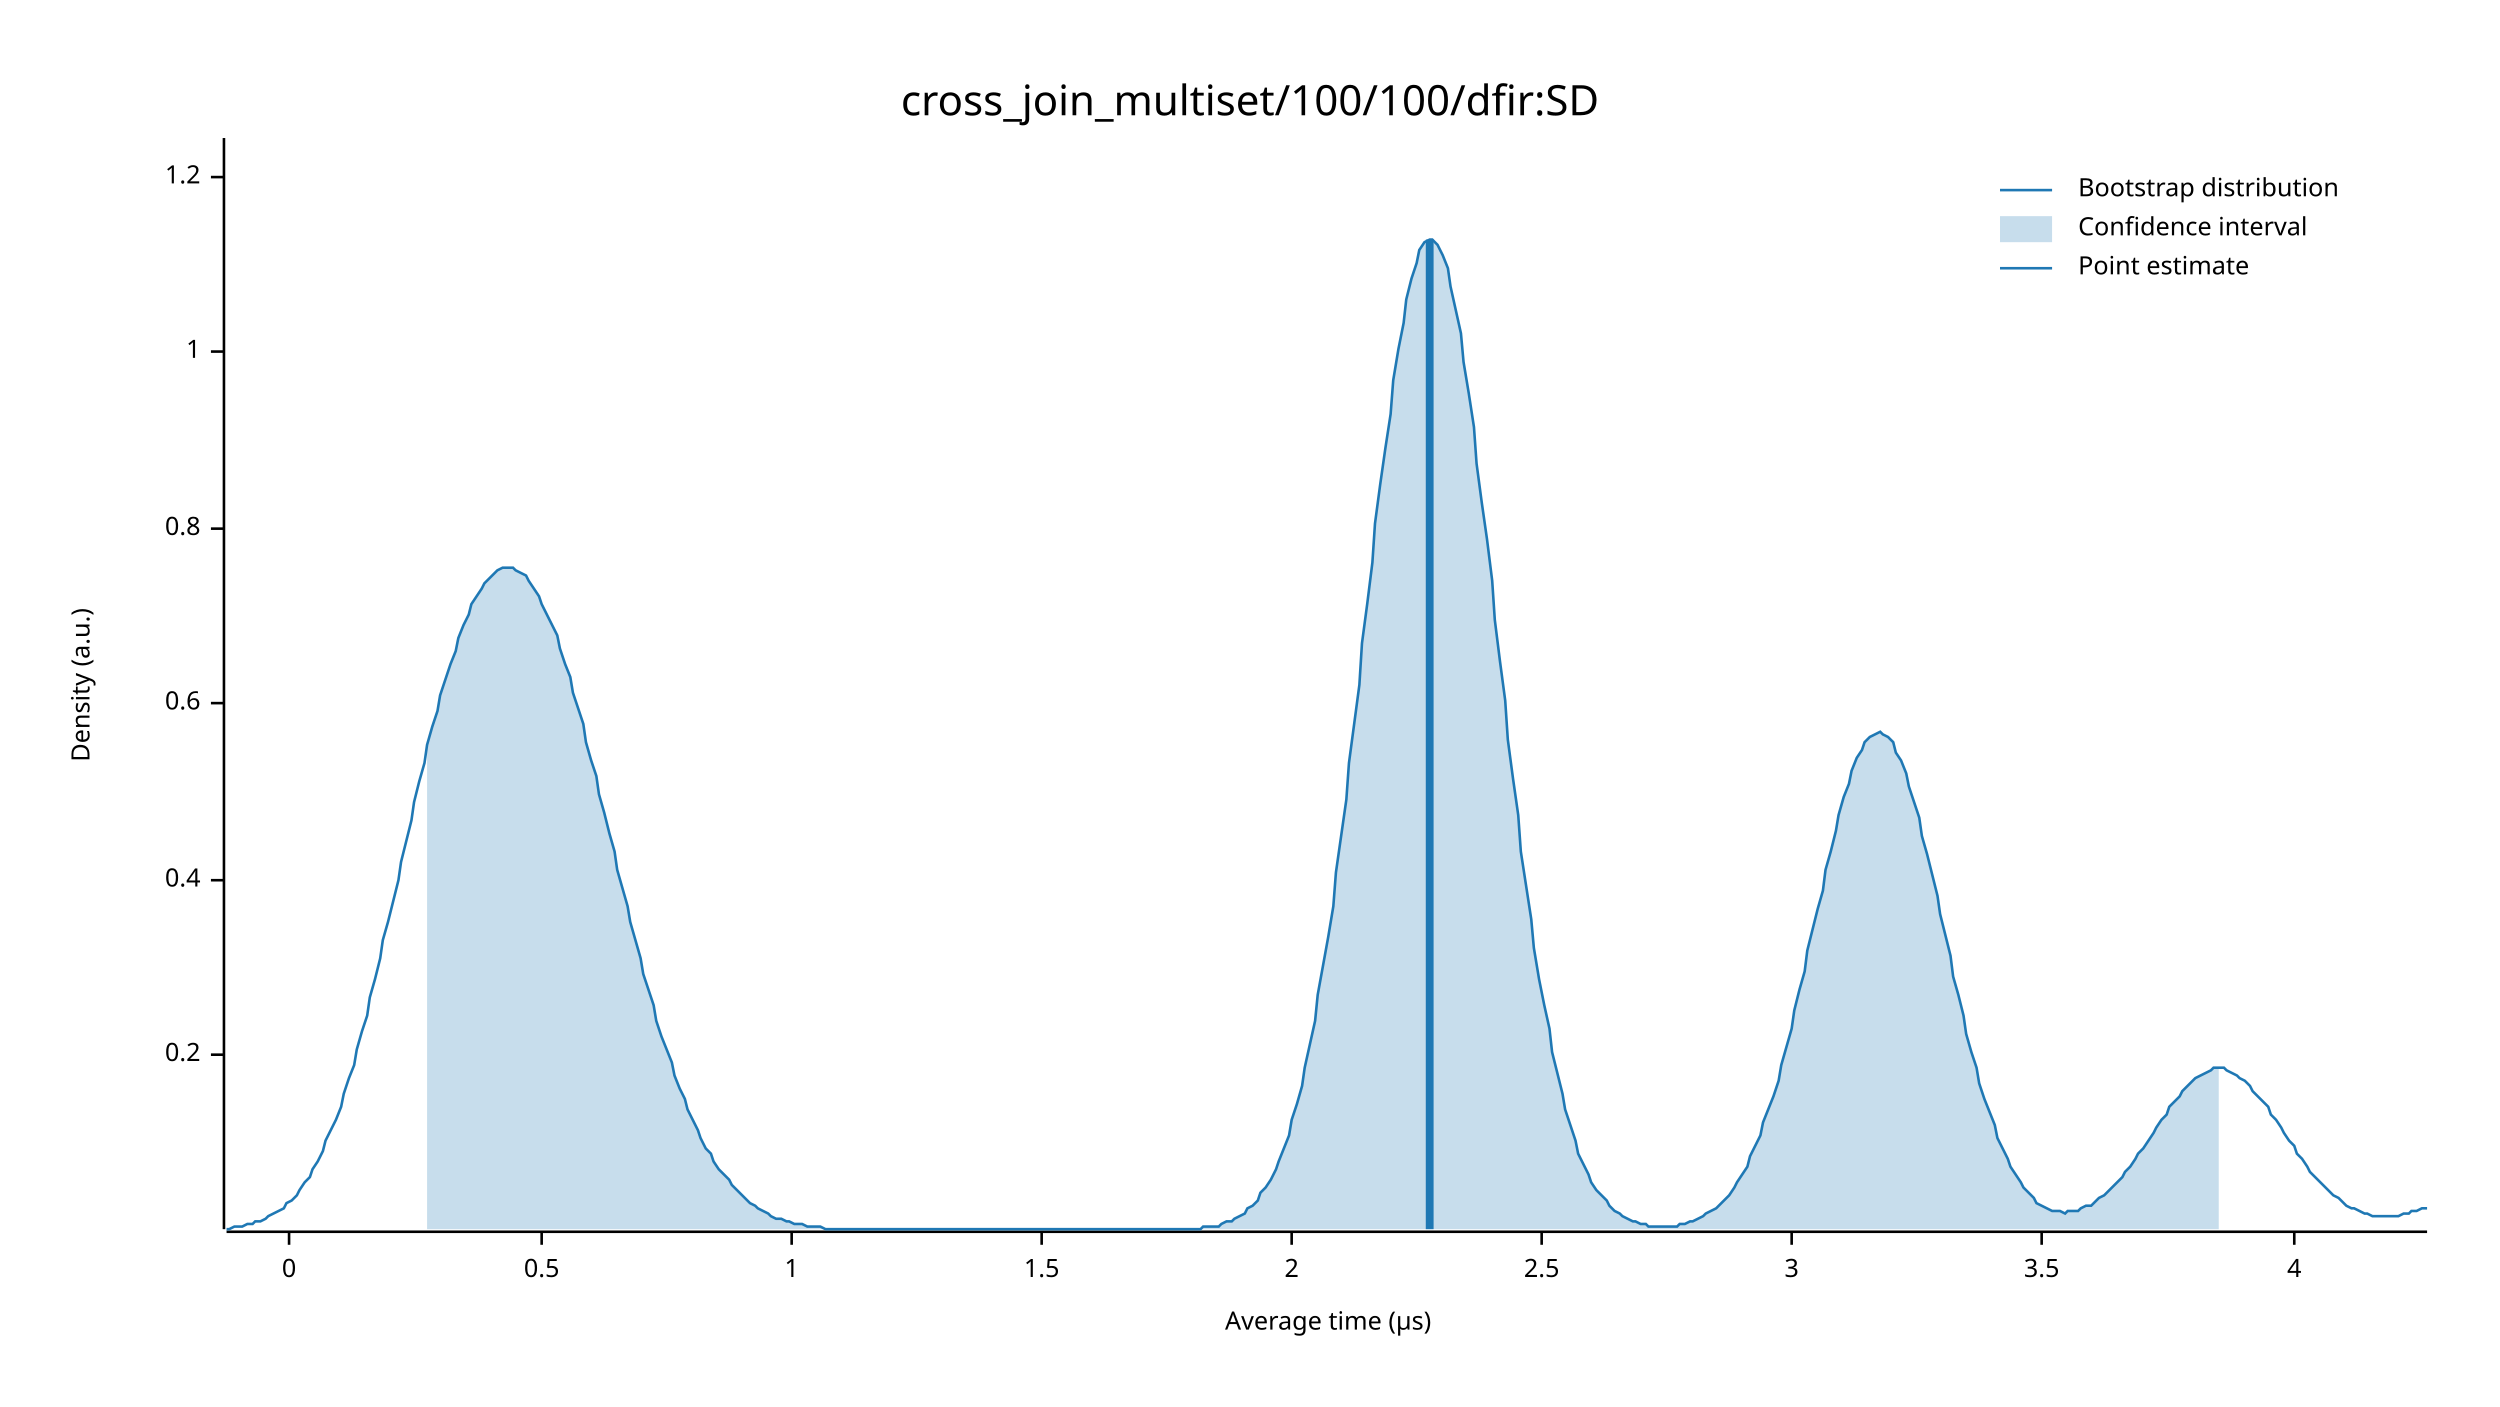
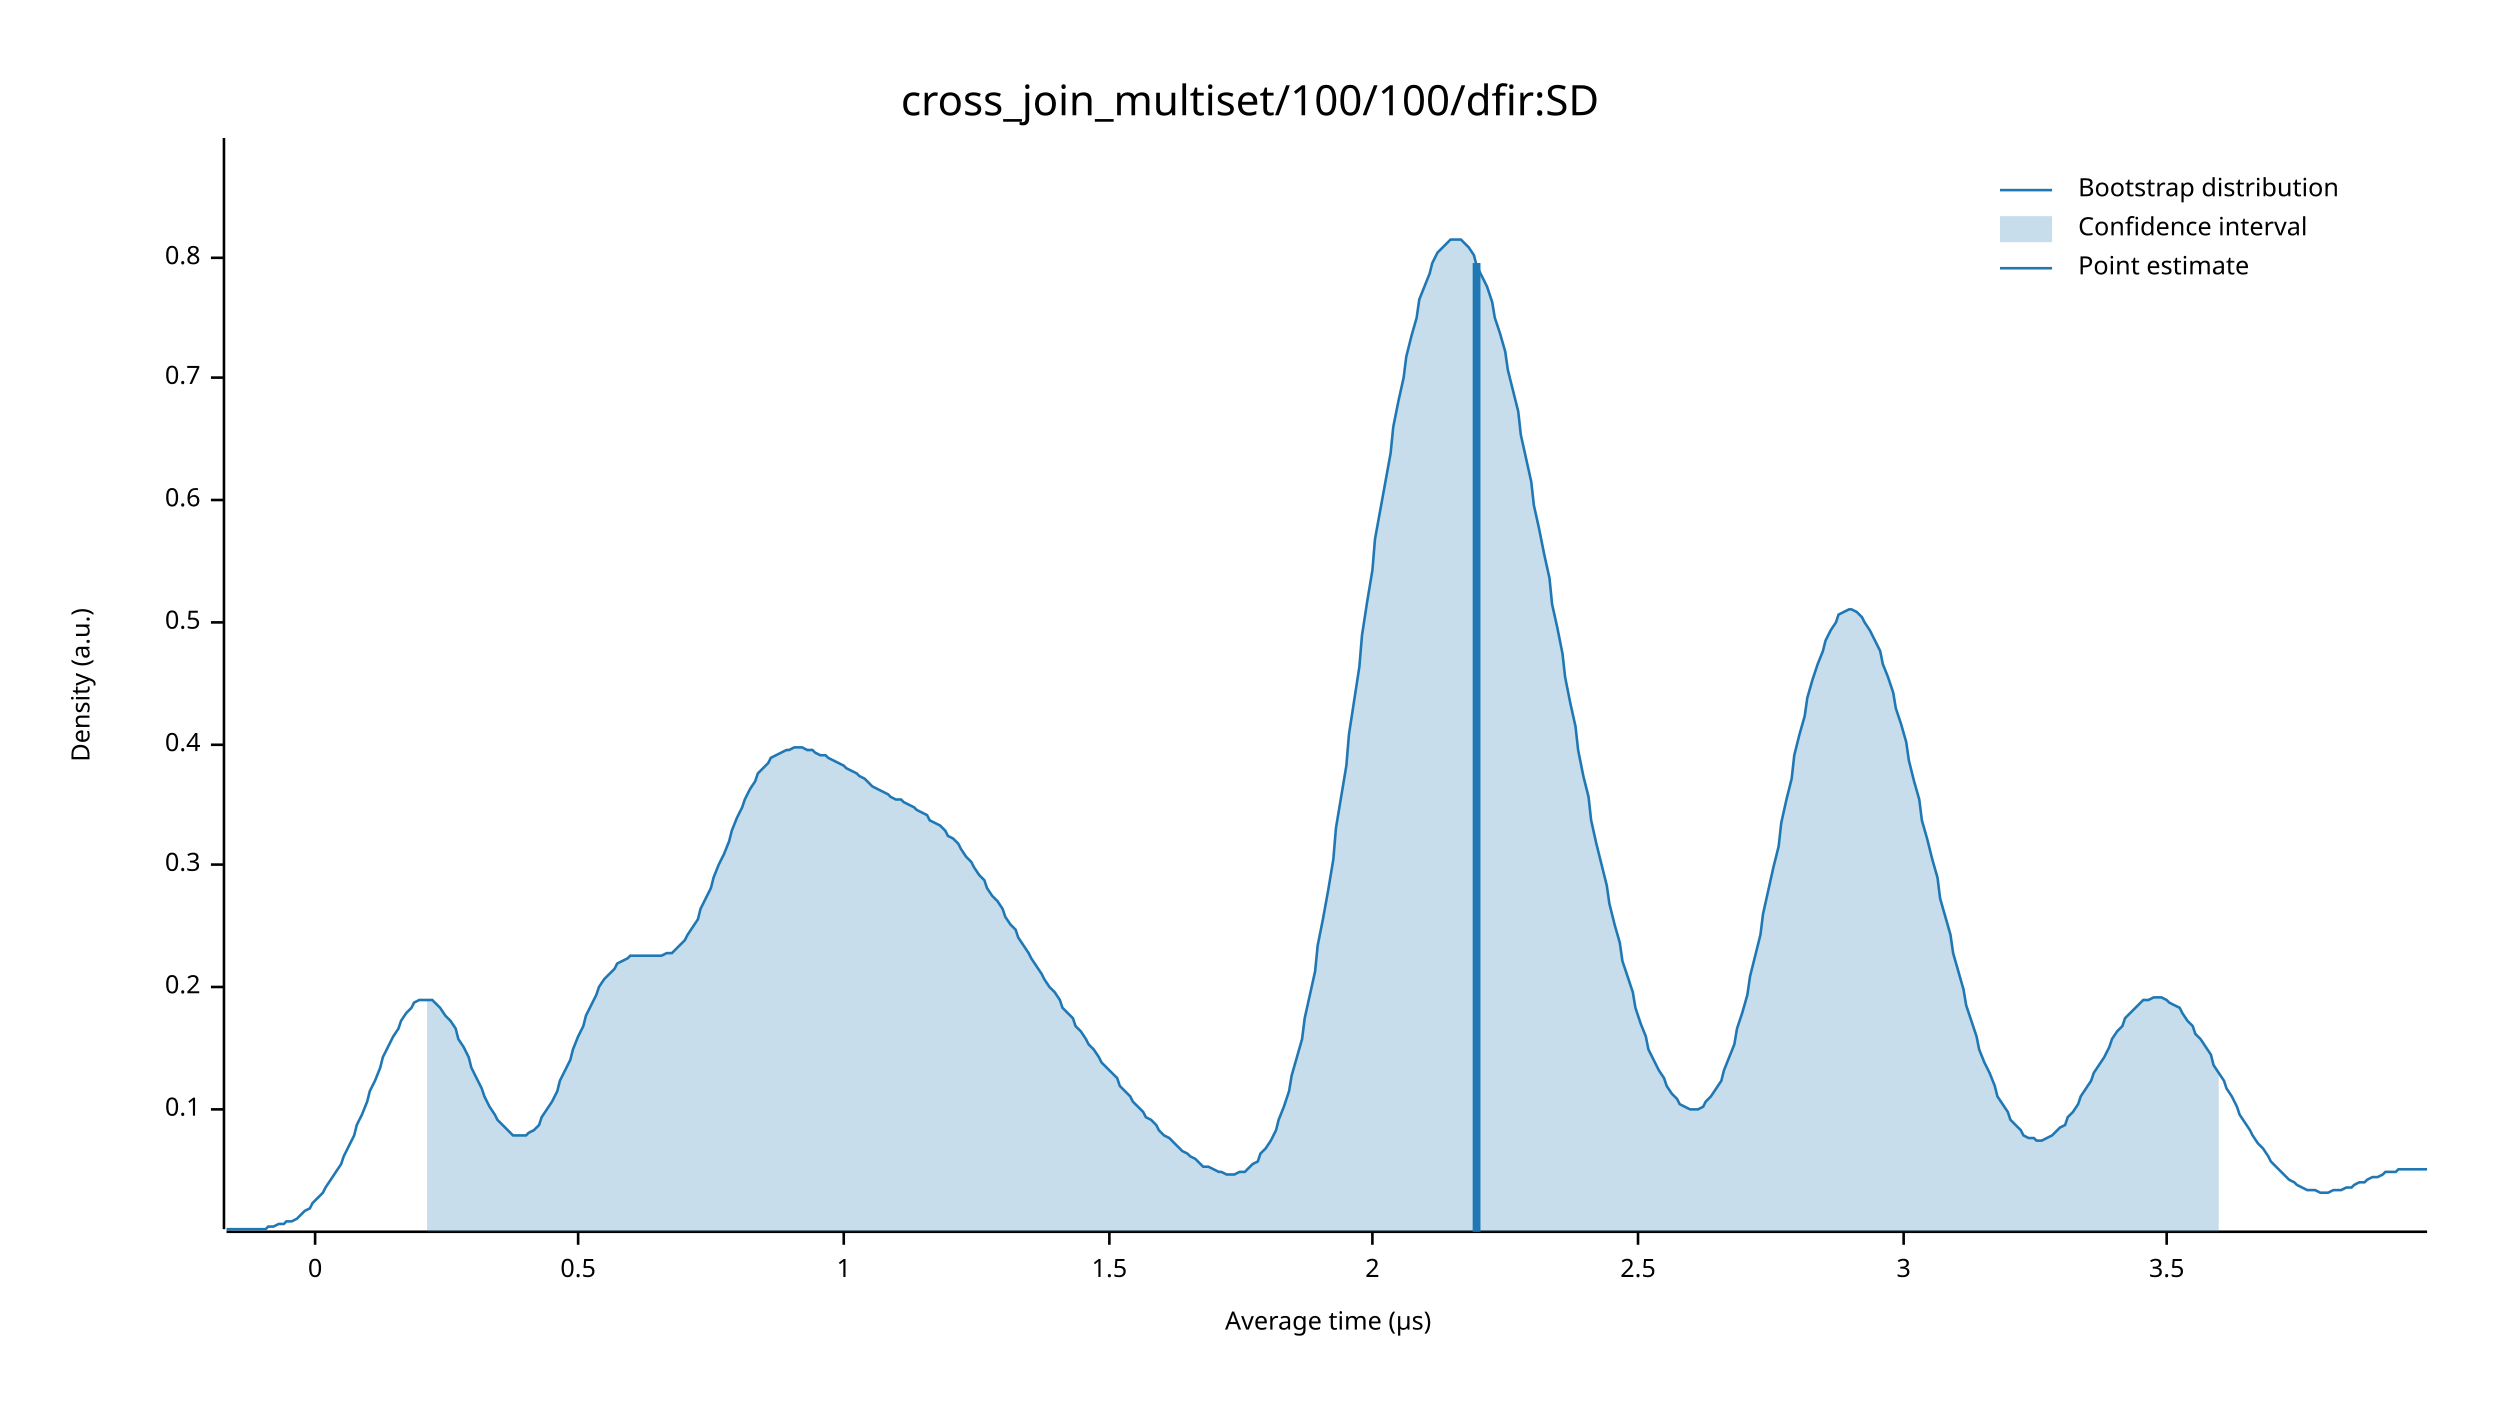
<svg xmlns="http://www.w3.org/2000/svg" width="960" height="540" viewBox="0 0 960 540">
  <text x="480" y="32" dy="0.76em" text-anchor="middle" font-family="sans-serif" font-size="16.129" opacity="1" fill="#000000">
cross_join_multiset/100/100/dfir:SD
</text>
  <text x="27" y="263" dy="0.76em" text-anchor="middle" font-family="sans-serif" font-size="9.677" opacity="1" fill="#000000" transform="rotate(270, 27, 263)">
Density (a.u.)
</text>
  <text x="510" y="513" dy="-0.5ex" text-anchor="middle" font-family="sans-serif" font-size="9.677" opacity="1" fill="#000000">
Average time (µs)
</text>
  <polyline fill="none" opacity="1" stroke="#000000" stroke-width="1" points="86,53 86,472 " />
-   <text x="77" y="405" dy="0.5ex" text-anchor="end" font-family="sans-serif" font-size="9.677" opacity="1" fill="#000000">
+   <text x="77" y="426" dy="0.5ex" text-anchor="end" font-family="sans-serif" font-size="9.677" opacity="1" fill="#000000">
+ 0.1
+ </text>
+   <polyline fill="none" opacity="1" stroke="#000000" stroke-width="1" points="81,426 86,426 " />
+   <text x="77" y="379" dy="0.5ex" text-anchor="end" font-family="sans-serif" font-size="9.677" opacity="1" fill="#000000">
0.2
</text>
-   <polyline fill="none" opacity="1" stroke="#000000" stroke-width="1" points="81,405 86,405 " />
-   <text x="77" y="338" dy="0.5ex" text-anchor="end" font-family="sans-serif" font-size="9.677" opacity="1" fill="#000000">
+   <polyline fill="none" opacity="1" stroke="#000000" stroke-width="1" points="81,379 86,379 " />
+   <text x="77" y="332" dy="0.5ex" text-anchor="end" font-family="sans-serif" font-size="9.677" opacity="1" fill="#000000">
+ 0.3
+ </text>
+   <polyline fill="none" opacity="1" stroke="#000000" stroke-width="1" points="81,332 86,332 " />
+   <text x="77" y="286" dy="0.5ex" text-anchor="end" font-family="sans-serif" font-size="9.677" opacity="1" fill="#000000">
0.4
</text>
-   <polyline fill="none" opacity="1" stroke="#000000" stroke-width="1" points="81,338 86,338 " />
-   <text x="77" y="270" dy="0.5ex" text-anchor="end" font-family="sans-serif" font-size="9.677" opacity="1" fill="#000000">
+   <polyline fill="none" opacity="1" stroke="#000000" stroke-width="1" points="81,286 86,286 " />
+   <text x="77" y="239" dy="0.5ex" text-anchor="end" font-family="sans-serif" font-size="9.677" opacity="1" fill="#000000">
+ 0.5
+ </text>
+   <polyline fill="none" opacity="1" stroke="#000000" stroke-width="1" points="81,239 86,239 " />
+   <text x="77" y="192" dy="0.5ex" text-anchor="end" font-family="sans-serif" font-size="9.677" opacity="1" fill="#000000">
0.6
</text>
-   <polyline fill="none" opacity="1" stroke="#000000" stroke-width="1" points="81,270 86,270 " />
-   <text x="77" y="203" dy="0.5ex" text-anchor="end" font-family="sans-serif" font-size="9.677" opacity="1" fill="#000000">
+   <polyline fill="none" opacity="1" stroke="#000000" stroke-width="1" points="81,192 86,192 " />
+   <text x="77" y="145" dy="0.5ex" text-anchor="end" font-family="sans-serif" font-size="9.677" opacity="1" fill="#000000">
+ 0.7
+ </text>
+   <polyline fill="none" opacity="1" stroke="#000000" stroke-width="1" points="81,145 86,145 " />
+   <text x="77" y="99" dy="0.5ex" text-anchor="end" font-family="sans-serif" font-size="9.677" opacity="1" fill="#000000">
0.8
</text>
-   <polyline fill="none" opacity="1" stroke="#000000" stroke-width="1" points="81,203 86,203 " />
-   <text x="77" y="135" dy="0.5ex" text-anchor="end" font-family="sans-serif" font-size="9.677" opacity="1" fill="#000000">
+   <polyline fill="none" opacity="1" stroke="#000000" stroke-width="1" points="81,99 86,99 " />
+   <polyline fill="none" opacity="1" stroke="#000000" stroke-width="1" points="87,473 932,473 " />
+   <text x="121" y="483" dy="0.76em" text-anchor="middle" font-family="sans-serif" font-size="9.677" opacity="1" fill="#000000">
+ 0
+ </text>
+   <polyline fill="none" opacity="1" stroke="#000000" stroke-width="1" points="121,473 121,478 " />
+   <text x="222" y="483" dy="0.76em" text-anchor="middle" font-family="sans-serif" font-size="9.677" opacity="1" fill="#000000">
+ 0.5
+ </text>
+   <polyline fill="none" opacity="1" stroke="#000000" stroke-width="1" points="222,473 222,478 " />
+   <text x="324" y="483" dy="0.76em" text-anchor="middle" font-family="sans-serif" font-size="9.677" opacity="1" fill="#000000">
1
</text>
-   <polyline fill="none" opacity="1" stroke="#000000" stroke-width="1" points="81,135 86,135 " />
-   <text x="77" y="68" dy="0.5ex" text-anchor="end" font-family="sans-serif" font-size="9.677" opacity="1" fill="#000000">
- 1.2
- </text>
-   <polyline fill="none" opacity="1" stroke="#000000" stroke-width="1" points="81,68 86,68 " />
-   <polyline fill="none" opacity="1" stroke="#000000" stroke-width="1" points="87,473 932,473 " />
-   <text x="111" y="483" dy="0.76em" text-anchor="middle" font-family="sans-serif" font-size="9.677" opacity="1" fill="#000000">
- 0
- </text>
-   <polyline fill="none" opacity="1" stroke="#000000" stroke-width="1" points="111,473 111,478 " />
-   <text x="208" y="483" dy="0.76em" text-anchor="middle" font-family="sans-serif" font-size="9.677" opacity="1" fill="#000000">
- 0.5
- </text>
-   <polyline fill="none" opacity="1" stroke="#000000" stroke-width="1" points="208,473 208,478 " />
-   <text x="304" y="483" dy="0.76em" text-anchor="middle" font-family="sans-serif" font-size="9.677" opacity="1" fill="#000000">
- 1
- </text>
-   <polyline fill="none" opacity="1" stroke="#000000" stroke-width="1" points="304,473 304,478 " />
-   <text x="400" y="483" dy="0.76em" text-anchor="middle" font-family="sans-serif" font-size="9.677" opacity="1" fill="#000000">
+   <polyline fill="none" opacity="1" stroke="#000000" stroke-width="1" points="324,473 324,478 " />
+   <text x="426" y="483" dy="0.76em" text-anchor="middle" font-family="sans-serif" font-size="9.677" opacity="1" fill="#000000">
1.5
</text>
-   <polyline fill="none" opacity="1" stroke="#000000" stroke-width="1" points="400,473 400,478 " />
-   <text x="496" y="483" dy="0.76em" text-anchor="middle" font-family="sans-serif" font-size="9.677" opacity="1" fill="#000000">
+   <polyline fill="none" opacity="1" stroke="#000000" stroke-width="1" points="426,473 426,478 " />
+   <text x="527" y="483" dy="0.76em" text-anchor="middle" font-family="sans-serif" font-size="9.677" opacity="1" fill="#000000">
2
</text>
-   <polyline fill="none" opacity="1" stroke="#000000" stroke-width="1" points="496,473 496,478 " />
-   <text x="592" y="483" dy="0.76em" text-anchor="middle" font-family="sans-serif" font-size="9.677" opacity="1" fill="#000000">
+   <polyline fill="none" opacity="1" stroke="#000000" stroke-width="1" points="527,473 527,478 " />
+   <text x="629" y="483" dy="0.76em" text-anchor="middle" font-family="sans-serif" font-size="9.677" opacity="1" fill="#000000">
2.5
</text>
-   <polyline fill="none" opacity="1" stroke="#000000" stroke-width="1" points="592,473 592,478 " />
-   <text x="688" y="483" dy="0.76em" text-anchor="middle" font-family="sans-serif" font-size="9.677" opacity="1" fill="#000000">
+   <polyline fill="none" opacity="1" stroke="#000000" stroke-width="1" points="629,473 629,478 " />
+   <text x="731" y="483" dy="0.76em" text-anchor="middle" font-family="sans-serif" font-size="9.677" opacity="1" fill="#000000">
3
</text>
-   <polyline fill="none" opacity="1" stroke="#000000" stroke-width="1" points="688,473 688,478 " />
-   <text x="784" y="483" dy="0.76em" text-anchor="middle" font-family="sans-serif" font-size="9.677" opacity="1" fill="#000000">
+   <polyline fill="none" opacity="1" stroke="#000000" stroke-width="1" points="731,473 731,478 " />
+   <text x="832" y="483" dy="0.76em" text-anchor="middle" font-family="sans-serif" font-size="9.677" opacity="1" fill="#000000">
3.5
</text>
-   <polyline fill="none" opacity="1" stroke="#000000" stroke-width="1" points="784,473 784,478 " />
-   <text x="881" y="483" dy="0.76em" text-anchor="middle" font-family="sans-serif" font-size="9.677" opacity="1" fill="#000000">
- 4
- </text>
-   <polyline fill="none" opacity="1" stroke="#000000" stroke-width="1" points="881,473 881,478 " />
-   <polyline fill="none" opacity="1" stroke="#1F78B4" stroke-width="1" points="87,472 88,472 90,471 92,471 93,471 95,470 97,470 98,469 100,469 102,468 103,467 105,466 107,465 109,464 110,462 112,461 114,459 115,457 117,454 119,452 120,449 122,446 124,442 125,438 127,434 129,430 131,425 132,420 134,414 136,409 137,403 139,396 141,390 142,383 144,376 146,368 147,361 149,354 151,346 153,338 154,331 156,323 158,315 159,308 161,300 163,293 164,286 166,279 168,273 169,267 171,261 173,255 175,250 176,245 178,240 180,236 181,232 183,229 185,226 186,224 188,222 190,220 191,219 193,218 195,218 197,218 198,219 200,220 202,221 203,223 205,226 207,229 208,232 210,236 212,240 214,244 215,249 217,255 219,260 220,266 222,272 224,278 225,285 227,292 229,298 230,305 232,312 234,320 236,327 237,334 239,341 241,348 242,354 244,361 246,368 247,374 249,380 251,386 252,392 254,398 256,403 258,408 259,413 261,418 263,422 264,426 266,430 268,434 269,437 271,441 273,443 274,446 276,449 278,451 280,453 281,455 283,457 285,459 286,460 288,462 290,463 291,464 293,465 295,466 296,467 298,468 300,468 302,469 303,469 305,470 307,470 308,470 310,471 312,471 313,471 315,471 317,472 318,472 320,472 322,472 324,472 325,472 327,472 329,472 330,472 332,472 334,472 335,472 337,472 339,472 341,472 342,472 344,472 346,472 347,472 349,472 351,472 352,472 354,472 356,472 357,472 359,472 361,472 363,472 364,472 366,472 368,472 369,472 371,472 373,472 374,472 376,472 378,472 379,472 381,472 383,472 385,472 386,472 388,472 390,472 391,472 393,472 395,472 396,472 398,472 400,472 401,472 403,472 405,472 407,472 408,472 410,472 412,472 413,472 415,472 417,472 418,472 420,472 422,472 423,472 425,472 427,472 429,472 430,472 432,472 434,472 435,472 437,472 439,472 440,472 442,472 444,472 445,472 447,472 449,472 451,472 452,472 454,472 456,472 457,472 459,472 461,472 462,471 464,471 466,471 468,471 469,470 471,469 473,469 474,468 476,467 478,466 479,464 481,463 483,461 484,458 486,456 488,453 490,449 491,446 493,441 495,436 496,430 498,424 500,417 501,410 503,401 505,392 506,382 508,371 510,360 512,348 513,335 515,321 517,307 518,293 520,278 522,263 523,247 525,232 527,216 528,201 530,186 532,172 534,159 535,146 537,134 539,124 540,115 542,107 544,101 545,96 547,93 549,92 550,92 552,94 554,98 556,103 557,110 559,119 561,128 562,139 564,151 566,164 567,178 569,193 571,207 573,223 574,238 576,254 578,269 579,284 581,299 583,313 584,327 586,340 588,353 589,364 591,376 593,386 595,395 596,404 598,412 600,420 601,426 603,432 605,438 606,443 608,447 610,451 611,454 613,457 615,459 617,461 618,463 620,465 622,466 623,467 625,468 627,469 628,469 630,470 632,470 633,471 635,471 637,471 639,471 640,471 642,471 644,471 645,470 647,470 649,469 650,469 652,468 654,467 655,466 657,465 659,464 661,462 662,461 664,459 666,456 667,454 669,451 671,448 672,444 674,440 676,436 677,431 679,426 681,421 683,415 684,409 686,402 688,395 689,388 691,380 693,373 694,365 696,357 698,349 700,342 701,334 703,327 705,319 706,313 708,306 710,301 711,296 713,291 715,288 716,285 718,283 720,282 722,281 723,282 725,283 727,285 728,289 730,292 732,297 733,302 735,308 737,314 738,321 740,328 742,336 744,344 745,351 747,359 749,367 750,375 752,382 754,390 755,397 757,404 759,410 760,416 762,422 764,427 766,432 767,437 769,441 771,445 772,448 774,451 776,454 777,456 779,458 781,460 782,462 784,463 786,464 788,465 789,465 791,465 793,466 794,465 796,465 798,465 799,464 801,463 803,463 804,462 806,460 808,459 810,457 811,456 813,454 815,452 816,450 818,448 820,445 821,443 823,441 825,438 827,435 828,433 830,430 832,428 833,425 835,423 837,421 838,419 840,417 842,415 843,414 845,413 847,412 849,411 850,410 852,410 854,410 855,411 857,412 859,413 860,414 862,415 864,417 865,419 867,421 869,423 871,425 872,428 874,430 876,433 877,435 879,438 881,440 882,443 884,445 886,448 887,450 889,452 891,454 893,456 894,457 896,459 898,460 899,461 901,463 903,464 904,464 906,465 908,466 909,466 911,467 913,467 915,467 916,467 918,467 920,467 921,467 923,466 925,466 926,465 928,465 930,464 932,464 " />
-   <polygon opacity="0.25" fill="#1F78B4" points="164,286 166,279 168,273 169,267 171,261 173,255 175,250 176,245 178,240 180,236 181,232 183,229 185,226 186,224 188,222 190,220 191,219 193,218 195,218 197,218 198,219 200,220 202,221 203,223 205,226 207,229 208,232 210,236 212,240 214,244 215,249 217,255 219,260 220,266 222,272 224,278 225,285 227,292 229,298 230,305 232,312 234,320 236,327 237,334 239,341 241,348 242,354 244,361 246,368 247,374 249,380 251,386 252,392 254,398 256,403 258,408 259,413 261,418 263,422 264,426 266,430 268,434 269,437 271,441 273,443 274,446 276,449 278,451 280,453 281,455 283,457 285,459 286,460 288,462 290,463 291,464 293,465 295,466 296,467 298,468 300,468 302,469 303,469 305,470 307,470 308,470 310,471 312,471 313,471 315,471 317,472 318,472 320,472 322,472 324,472 325,472 327,472 329,472 330,472 332,472 334,472 335,472 337,472 339,472 341,472 342,472 344,472 346,472 347,472 349,472 351,472 352,472 354,472 356,472 357,472 359,472 361,472 363,472 364,472 366,472 368,472 369,472 371,472 373,472 374,472 376,472 378,472 379,472 381,472 383,472 385,472 386,472 388,472 390,472 391,472 393,472 395,472 396,472 398,472 400,472 401,472 403,472 405,472 407,472 408,472 410,472 412,472 413,472 415,472 417,472 418,472 420,472 422,472 423,472 425,472 427,472 429,472 430,472 432,472 434,472 435,472 437,472 439,472 440,472 442,472 444,472 445,472 447,472 449,472 451,472 452,472 454,472 456,472 457,472 459,472 461,472 462,471 464,471 466,471 468,471 469,470 471,469 473,469 474,468 476,467 478,466 479,464 481,463 483,461 484,458 486,456 488,453 490,449 491,446 493,441 495,436 496,430 498,424 500,417 501,410 503,401 505,392 506,382 508,371 510,360 512,348 513,335 515,321 517,307 518,293 520,278 522,263 523,247 525,232 527,216 528,201 530,186 532,172 534,159 535,146 537,134 539,124 540,115 542,107 544,101 545,96 547,93 549,92 550,92 552,94 554,98 556,103 557,110 559,119 561,128 562,139 564,151 566,164 567,178 569,193 571,207 573,223 574,238 576,254 578,269 579,284 581,299 583,313 584,327 586,340 588,353 589,364 591,376 593,386 595,395 596,404 598,412 600,420 601,426 603,432 605,438 606,443 608,447 610,451 611,454 613,457 615,459 617,461 618,463 620,465 622,466 623,467 625,468 627,469 628,469 630,470 632,470 633,471 635,471 637,471 639,471 640,471 642,471 644,471 645,470 647,470 649,469 650,469 652,468 654,467 655,466 657,465 659,464 661,462 662,461 664,459 666,456 667,454 669,451 671,448 672,444 674,440 676,436 677,431 679,426 681,421 683,415 684,409 686,402 688,395 689,388 691,380 693,373 694,365 696,357 698,349 700,342 701,334 703,327 705,319 706,313 708,306 710,301 711,296 713,291 715,288 716,285 718,283 720,282 722,281 723,282 725,283 727,285 728,289 730,292 732,297 733,302 735,308 737,314 738,321 740,328 742,336 744,344 745,351 747,359 749,367 750,375 752,382 754,390 755,397 757,404 759,410 760,416 762,422 764,427 766,432 767,437 769,441 771,445 772,448 774,451 776,454 777,456 779,458 781,460 782,462 784,463 786,464 788,465 789,465 791,465 793,466 794,465 796,465 798,465 799,464 801,463 803,463 804,462 806,460 808,459 810,457 811,456 813,454 815,452 816,450 818,448 820,445 821,443 823,441 825,438 827,435 828,433 830,430 832,428 833,425 835,423 837,421 838,419 840,417 842,415 843,414 845,413 847,412 849,411 850,410 852,410 852,472 164,472 " />
-   <polyline fill="none" opacity="1" stroke="#1F78B4" stroke-width="3" points="549,472 549,92 " />
+   <polyline fill="none" opacity="1" stroke="#000000" stroke-width="1" points="832,473 832,478 " />
+   <polyline fill="none" opacity="1" stroke="#1F78B4" stroke-width="1" points="87,472 88,472 90,472 92,472 93,472 95,472 97,472 98,472 100,472 102,472 103,471 105,471 107,470 109,470 110,469 112,469 114,468 115,467 117,465 119,464 120,462 122,460 124,458 125,456 127,453 129,450 131,447 132,444 134,440 136,436 137,432 139,428 141,423 142,419 144,415 146,410 147,406 149,402 151,398 153,395 154,392 156,389 158,387 159,385 161,384 163,384 164,384 166,384 168,386 169,387 171,390 173,392 175,395 176,399 178,402 180,406 181,410 183,414 185,418 186,421 188,425 190,428 191,430 193,432 195,434 197,436 198,436 200,436 202,436 203,435 205,434 207,432 208,429 210,426 212,423 214,419 215,415 217,411 219,407 220,403 222,398 224,394 225,390 227,386 229,382 230,379 232,376 234,374 236,372 237,370 239,369 241,368 242,367 244,367 246,367 247,367 249,367 251,367 252,367 254,367 256,366 258,366 259,365 261,363 263,361 264,359 266,356 268,353 269,349 271,345 273,341 274,337 276,332 278,328 280,323 281,319 283,314 285,310 286,307 288,303 290,300 291,297 293,295 295,293 296,291 298,290 300,289 302,288 303,288 305,287 307,287 308,287 310,288 312,288 313,289 315,290 317,290 318,291 320,292 322,293 324,294 325,295 327,296 329,297 330,298 332,299 334,301 335,302 337,303 339,304 341,305 342,306 344,307 346,307 347,308 349,309 351,310 352,311 354,312 356,313 357,315 359,316 361,317 363,319 364,321 366,322 368,324 369,326 371,329 373,331 374,333 376,336 378,338 379,341 381,344 383,346 385,349 386,352 388,355 390,357 391,360 393,363 395,366 396,368 398,371 400,374 401,376 403,379 405,381 407,384 408,387 410,389 412,391 413,394 415,396 417,399 418,401 420,403 422,406 423,408 425,410 427,412 429,414 430,417 432,419 434,421 435,423 437,425 439,427 440,429 442,430 444,432 445,434 447,436 449,437 451,439 452,440 454,442 456,443 457,444 459,445 461,447 462,448 464,448 466,449 468,450 469,450 471,451 473,451 474,451 476,450 478,450 479,449 481,447 483,446 484,443 486,441 488,438 490,434 491,430 493,425 495,419 496,413 498,406 500,399 501,391 503,382 505,373 506,363 508,353 510,342 512,330 513,318 515,306 517,294 518,282 520,269 522,256 523,244 525,231 527,219 528,207 530,196 532,185 534,174 535,164 537,154 539,145 540,137 542,129 544,122 545,115 547,110 549,105 550,101 552,97 554,95 556,93 557,92 559,92 561,92 562,93 564,95 566,98 567,102 569,106 571,110 573,116 574,122 576,128 578,135 579,142 581,150 583,158 584,167 586,176 588,185 589,194 591,203 593,213 595,222 596,232 598,241 600,251 601,260 603,270 605,279 606,288 608,298 610,306 611,315 613,324 615,332 617,340 618,347 620,355 622,362 623,369 625,375 627,381 628,387 630,393 632,398 633,403 635,407 637,411 639,414 640,417 642,420 644,422 645,424 647,425 649,426 650,426 652,426 654,425 655,423 657,421 659,418 661,415 662,411 664,406 666,401 667,395 669,389 671,382 672,375 674,367 676,359 677,351 679,342 681,333 683,325 684,316 686,307 688,299 689,290 691,282 693,275 694,268 696,261 698,255 700,250 701,246 703,242 705,239 706,236 708,235 710,234 711,234 713,235 715,237 716,239 718,242 720,246 722,250 723,255 725,260 727,266 728,272 730,278 732,285 733,292 735,300 737,307 738,315 740,322 742,330 744,337 745,345 747,352 749,359 750,366 752,373 754,380 755,386 757,392 759,398 760,403 762,408 764,412 766,417 767,421 769,424 771,427 772,430 774,432 776,434 777,436 779,437 781,437 782,438 784,438 786,437 788,436 789,435 791,433 793,432 794,429 796,427 798,424 799,421 801,418 803,415 804,412 806,409 808,406 810,402 811,399 813,396 815,394 816,391 818,389 820,387 821,386 823,384 825,384 827,383 828,383 830,383 832,384 833,385 835,386 837,387 838,389 840,392 842,394 843,397 845,399 847,402 849,405 850,409 852,412 854,415 855,418 857,421 859,425 860,428 862,431 864,434 865,436 867,439 869,441 871,444 872,446 874,448 876,450 877,451 879,453 881,454 882,455 884,456 886,457 887,457 889,457 891,458 893,458 894,458 896,457 898,457 899,457 901,456 903,456 904,455 906,454 908,454 909,453 911,452 913,452 915,451 916,450 918,450 920,450 921,449 923,449 925,449 926,449 928,449 930,449 932,449 " />
+   <polygon opacity="0.25" fill="#1F78B4" points="164,384 166,384 168,386 169,387 171,390 173,392 175,395 176,399 178,402 180,406 181,410 183,414 185,418 186,421 188,425 190,428 191,430 193,432 195,434 197,436 198,436 200,436 202,436 203,435 205,434 207,432 208,429 210,426 212,423 214,419 215,415 217,411 219,407 220,403 222,398 224,394 225,390 227,386 229,382 230,379 232,376 234,374 236,372 237,370 239,369 241,368 242,367 244,367 246,367 247,367 249,367 251,367 252,367 254,367 256,366 258,366 259,365 261,363 263,361 264,359 266,356 268,353 269,349 271,345 273,341 274,337 276,332 278,328 280,323 281,319 283,314 285,310 286,307 288,303 290,300 291,297 293,295 295,293 296,291 298,290 300,289 302,288 303,288 305,287 307,287 308,287 310,288 312,288 313,289 315,290 317,290 318,291 320,292 322,293 324,294 325,295 327,296 329,297 330,298 332,299 334,301 335,302 337,303 339,304 341,305 342,306 344,307 346,307 347,308 349,309 351,310 352,311 354,312 356,313 357,315 359,316 361,317 363,319 364,321 366,322 368,324 369,326 371,329 373,331 374,333 376,336 378,338 379,341 381,344 383,346 385,349 386,352 388,355 390,357 391,360 393,363 395,366 396,368 398,371 400,374 401,376 403,379 405,381 407,384 408,387 410,389 412,391 413,394 415,396 417,399 418,401 420,403 422,406 423,408 425,410 427,412 429,414 430,417 432,419 434,421 435,423 437,425 439,427 440,429 442,430 444,432 445,434 447,436 449,437 451,439 452,440 454,442 456,443 457,444 459,445 461,447 462,448 464,448 466,449 468,450 469,450 471,451 473,451 474,451 476,450 478,450 479,449 481,447 483,446 484,443 486,441 488,438 490,434 491,430 493,425 495,419 496,413 498,406 500,399 501,391 503,382 505,373 506,363 508,353 510,342 512,330 513,318 515,306 517,294 518,282 520,269 522,256 523,244 525,231 527,219 528,207 530,196 532,185 534,174 535,164 537,154 539,145 540,137 542,129 544,122 545,115 547,110 549,105 550,101 552,97 554,95 556,93 557,92 559,92 561,92 562,93 564,95 566,98 567,102 569,106 571,110 573,116 574,122 576,128 578,135 579,142 581,150 583,158 584,167 586,176 588,185 589,194 591,203 593,213 595,222 596,232 598,241 600,251 601,260 603,270 605,279 606,288 608,298 610,306 611,315 613,324 615,332 617,340 618,347 620,355 622,362 623,369 625,375 627,381 628,387 630,393 632,398 633,403 635,407 637,411 639,414 640,417 642,420 644,422 645,424 647,425 649,426 650,426 652,426 654,425 655,423 657,421 659,418 661,415 662,411 664,406 666,401 667,395 669,389 671,382 672,375 674,367 676,359 677,351 679,342 681,333 683,325 684,316 686,307 688,299 689,290 691,282 693,275 694,268 696,261 698,255 700,250 701,246 703,242 705,239 706,236 708,235 710,234 711,234 713,235 715,237 716,239 718,242 720,246 722,250 723,255 725,260 727,266 728,272 730,278 732,285 733,292 735,300 737,307 738,315 740,322 742,330 744,337 745,345 747,352 749,359 750,366 752,373 754,380 755,386 757,392 759,398 760,403 762,408 764,412 766,417 767,421 769,424 771,427 772,430 774,432 776,434 777,436 779,437 781,437 782,438 784,438 786,437 788,436 789,435 791,433 793,432 794,429 796,427 798,424 799,421 801,418 803,415 804,412 806,409 808,406 810,402 811,399 813,396 815,394 816,391 818,389 820,387 821,386 823,384 825,384 827,383 828,383 830,383 832,384 833,385 835,386 837,387 838,389 840,392 842,394 843,397 845,399 847,402 849,405 850,409 852,412 852,473 164,473 " />
+   <polyline fill="none" opacity="1" stroke="#1F78B4" stroke-width="3" points="567,473 567,101 " />
  <text x="798" y="68" dy="0.76em" text-anchor="start" font-family="sans-serif" font-size="9.677" opacity="1" fill="#000000">
Bootstrap distribution
</text>
  <text x="798" y="83" dy="0.76em" text-anchor="start" font-family="sans-serif" font-size="9.677" opacity="1" fill="#000000">
Confidence interval
</text>
  <text x="798" y="98" dy="0.76em" text-anchor="start" font-family="sans-serif" font-size="9.677" opacity="1" fill="#000000">
Point estimate
</text>
  <polyline fill="none" opacity="1" stroke="#1F78B4" stroke-width="1" points="768,73 788,73 " />
  <rect x="768" y="83" width="20" height="10" opacity="0.25" fill="#1F78B4" stroke="none" />
  <polyline fill="none" opacity="1" stroke="#1F78B4" stroke-width="1" points="768,103 788,103 " />
</svg>
